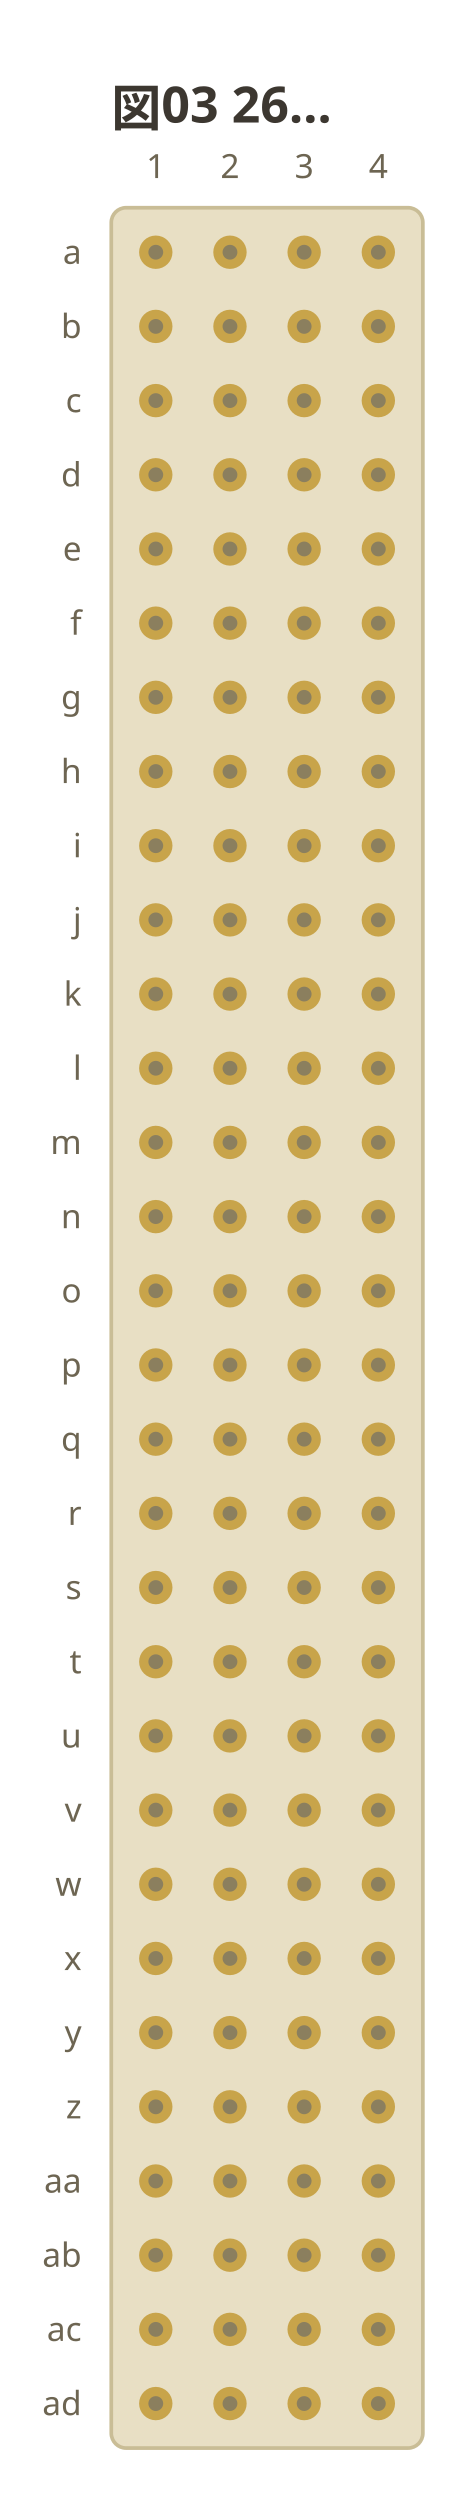
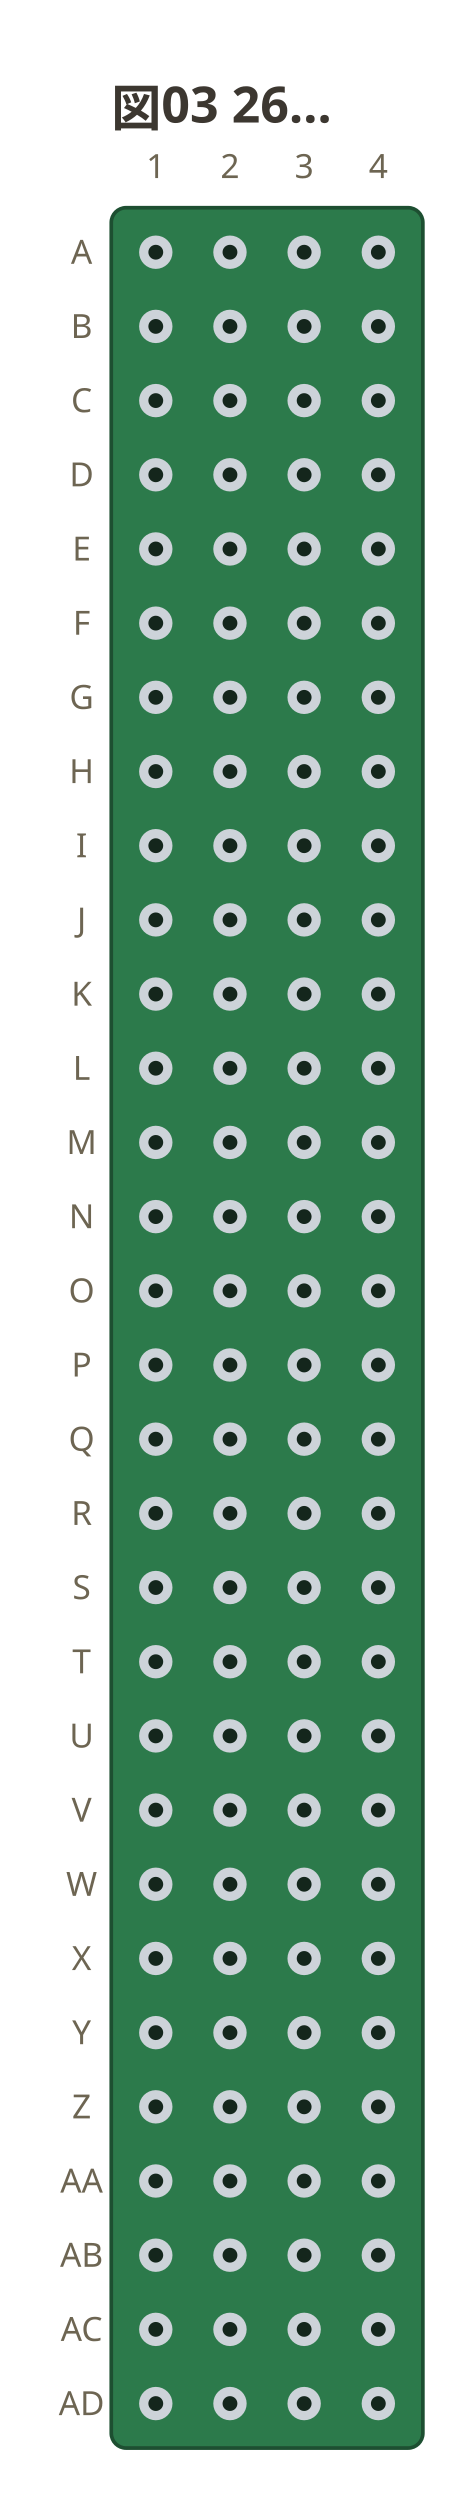
<svg xmlns="http://www.w3.org/2000/svg" viewBox="0 0 128 674" width="128" height="674" data-perfboard-fence="0.1.0" role="img">
  <text x="30" y="34" text-anchor="start" font-family="ui-sans-serif, system-ui, sans-serif" fill="#3c3730" font-size="13.5" font-weight="600">図03 26…</text>
-   <rect x="30" y="56" width="84" height="604" rx="4" fill="#e8dfc4" stroke="#c9bd96" stroke-width="1" />
-   <circle cx="42" cy="68" r="3.25" fill="#8b7f5e" stroke="#c8a44a" stroke-width="2.5" />
-   <circle cx="62" cy="68" r="3.25" fill="#8b7f5e" stroke="#c8a44a" stroke-width="2.5" />
-   <circle cx="82" cy="68" r="3.25" fill="#8b7f5e" stroke="#c8a44a" stroke-width="2.5" />
-   <circle cx="102" cy="68" r="3.25" fill="#8b7f5e" stroke="#c8a44a" stroke-width="2.5" />
-   <circle cx="42" cy="88" r="3.25" fill="#8b7f5e" stroke="#c8a44a" stroke-width="2.5" />
-   <circle cx="62" cy="88" r="3.25" fill="#8b7f5e" stroke="#c8a44a" stroke-width="2.5" />
-   <circle cx="82" cy="88" r="3.25" fill="#8b7f5e" stroke="#c8a44a" stroke-width="2.5" />
-   <circle cx="102" cy="88" r="3.25" fill="#8b7f5e" stroke="#c8a44a" stroke-width="2.5" />
-   <circle cx="42" cy="108" r="3.25" fill="#8b7f5e" stroke="#c8a44a" stroke-width="2.5" />
-   <circle cx="62" cy="108" r="3.25" fill="#8b7f5e" stroke="#c8a44a" stroke-width="2.5" />
-   <circle cx="82" cy="108" r="3.25" fill="#8b7f5e" stroke="#c8a44a" stroke-width="2.5" />
-   <circle cx="102" cy="108" r="3.25" fill="#8b7f5e" stroke="#c8a44a" stroke-width="2.5" />
-   <circle cx="42" cy="128" r="3.25" fill="#8b7f5e" stroke="#c8a44a" stroke-width="2.5" />
-   <circle cx="62" cy="128" r="3.25" fill="#8b7f5e" stroke="#c8a44a" stroke-width="2.5" />
-   <circle cx="82" cy="128" r="3.25" fill="#8b7f5e" stroke="#c8a44a" stroke-width="2.5" />
-   <circle cx="102" cy="128" r="3.25" fill="#8b7f5e" stroke="#c8a44a" stroke-width="2.5" />
-   <circle cx="42" cy="148" r="3.25" fill="#8b7f5e" stroke="#c8a44a" stroke-width="2.5" />
-   <circle cx="62" cy="148" r="3.25" fill="#8b7f5e" stroke="#c8a44a" stroke-width="2.5" />
-   <circle cx="82" cy="148" r="3.25" fill="#8b7f5e" stroke="#c8a44a" stroke-width="2.5" />
-   <circle cx="102" cy="148" r="3.25" fill="#8b7f5e" stroke="#c8a44a" stroke-width="2.5" />
-   <circle cx="42" cy="168" r="3.25" fill="#8b7f5e" stroke="#c8a44a" stroke-width="2.5" />
-   <circle cx="62" cy="168" r="3.25" fill="#8b7f5e" stroke="#c8a44a" stroke-width="2.5" />
-   <circle cx="82" cy="168" r="3.25" fill="#8b7f5e" stroke="#c8a44a" stroke-width="2.5" />
-   <circle cx="102" cy="168" r="3.25" fill="#8b7f5e" stroke="#c8a44a" stroke-width="2.5" />
-   <circle cx="42" cy="188" r="3.25" fill="#8b7f5e" stroke="#c8a44a" stroke-width="2.5" />
-   <circle cx="62" cy="188" r="3.25" fill="#8b7f5e" stroke="#c8a44a" stroke-width="2.5" />
-   <circle cx="82" cy="188" r="3.25" fill="#8b7f5e" stroke="#c8a44a" stroke-width="2.5" />
-   <circle cx="102" cy="188" r="3.25" fill="#8b7f5e" stroke="#c8a44a" stroke-width="2.5" />
-   <circle cx="42" cy="208" r="3.25" fill="#8b7f5e" stroke="#c8a44a" stroke-width="2.5" />
-   <circle cx="62" cy="208" r="3.25" fill="#8b7f5e" stroke="#c8a44a" stroke-width="2.5" />
-   <circle cx="82" cy="208" r="3.25" fill="#8b7f5e" stroke="#c8a44a" stroke-width="2.5" />
-   <circle cx="102" cy="208" r="3.25" fill="#8b7f5e" stroke="#c8a44a" stroke-width="2.5" />
-   <circle cx="42" cy="228" r="3.25" fill="#8b7f5e" stroke="#c8a44a" stroke-width="2.5" />
-   <circle cx="62" cy="228" r="3.25" fill="#8b7f5e" stroke="#c8a44a" stroke-width="2.5" />
-   <circle cx="82" cy="228" r="3.25" fill="#8b7f5e" stroke="#c8a44a" stroke-width="2.5" />
-   <circle cx="102" cy="228" r="3.25" fill="#8b7f5e" stroke="#c8a44a" stroke-width="2.5" />
-   <circle cx="42" cy="248" r="3.25" fill="#8b7f5e" stroke="#c8a44a" stroke-width="2.5" />
-   <circle cx="62" cy="248" r="3.25" fill="#8b7f5e" stroke="#c8a44a" stroke-width="2.5" />
-   <circle cx="82" cy="248" r="3.25" fill="#8b7f5e" stroke="#c8a44a" stroke-width="2.5" />
-   <circle cx="102" cy="248" r="3.25" fill="#8b7f5e" stroke="#c8a44a" stroke-width="2.5" />
-   <circle cx="42" cy="268" r="3.25" fill="#8b7f5e" stroke="#c8a44a" stroke-width="2.5" />
-   <circle cx="62" cy="268" r="3.25" fill="#8b7f5e" stroke="#c8a44a" stroke-width="2.5" />
-   <circle cx="82" cy="268" r="3.25" fill="#8b7f5e" stroke="#c8a44a" stroke-width="2.5" />
-   <circle cx="102" cy="268" r="3.25" fill="#8b7f5e" stroke="#c8a44a" stroke-width="2.5" />
-   <circle cx="42" cy="288" r="3.25" fill="#8b7f5e" stroke="#c8a44a" stroke-width="2.5" />
-   <circle cx="62" cy="288" r="3.25" fill="#8b7f5e" stroke="#c8a44a" stroke-width="2.5" />
-   <circle cx="82" cy="288" r="3.25" fill="#8b7f5e" stroke="#c8a44a" stroke-width="2.5" />
-   <circle cx="102" cy="288" r="3.25" fill="#8b7f5e" stroke="#c8a44a" stroke-width="2.5" />
-   <circle cx="42" cy="308" r="3.25" fill="#8b7f5e" stroke="#c8a44a" stroke-width="2.5" />
-   <circle cx="62" cy="308" r="3.25" fill="#8b7f5e" stroke="#c8a44a" stroke-width="2.5" />
-   <circle cx="82" cy="308" r="3.25" fill="#8b7f5e" stroke="#c8a44a" stroke-width="2.5" />
-   <circle cx="102" cy="308" r="3.25" fill="#8b7f5e" stroke="#c8a44a" stroke-width="2.5" />
-   <circle cx="42" cy="328" r="3.25" fill="#8b7f5e" stroke="#c8a44a" stroke-width="2.5" />
-   <circle cx="62" cy="328" r="3.25" fill="#8b7f5e" stroke="#c8a44a" stroke-width="2.5" />
-   <circle cx="82" cy="328" r="3.25" fill="#8b7f5e" stroke="#c8a44a" stroke-width="2.5" />
-   <circle cx="102" cy="328" r="3.25" fill="#8b7f5e" stroke="#c8a44a" stroke-width="2.5" />
-   <circle cx="42" cy="348" r="3.25" fill="#8b7f5e" stroke="#c8a44a" stroke-width="2.5" />
-   <circle cx="62" cy="348" r="3.25" fill="#8b7f5e" stroke="#c8a44a" stroke-width="2.5" />
-   <circle cx="82" cy="348" r="3.25" fill="#8b7f5e" stroke="#c8a44a" stroke-width="2.5" />
-   <circle cx="102" cy="348" r="3.25" fill="#8b7f5e" stroke="#c8a44a" stroke-width="2.5" />
-   <circle cx="42" cy="368" r="3.25" fill="#8b7f5e" stroke="#c8a44a" stroke-width="2.5" />
-   <circle cx="62" cy="368" r="3.25" fill="#8b7f5e" stroke="#c8a44a" stroke-width="2.5" />
-   <circle cx="82" cy="368" r="3.25" fill="#8b7f5e" stroke="#c8a44a" stroke-width="2.5" />
-   <circle cx="102" cy="368" r="3.25" fill="#8b7f5e" stroke="#c8a44a" stroke-width="2.5" />
-   <circle cx="42" cy="388" r="3.25" fill="#8b7f5e" stroke="#c8a44a" stroke-width="2.5" />
-   <circle cx="62" cy="388" r="3.25" fill="#8b7f5e" stroke="#c8a44a" stroke-width="2.5" />
-   <circle cx="82" cy="388" r="3.25" fill="#8b7f5e" stroke="#c8a44a" stroke-width="2.5" />
-   <circle cx="102" cy="388" r="3.25" fill="#8b7f5e" stroke="#c8a44a" stroke-width="2.5" />
-   <circle cx="42" cy="408" r="3.25" fill="#8b7f5e" stroke="#c8a44a" stroke-width="2.5" />
-   <circle cx="62" cy="408" r="3.25" fill="#8b7f5e" stroke="#c8a44a" stroke-width="2.5" />
-   <circle cx="82" cy="408" r="3.25" fill="#8b7f5e" stroke="#c8a44a" stroke-width="2.5" />
-   <circle cx="102" cy="408" r="3.25" fill="#8b7f5e" stroke="#c8a44a" stroke-width="2.5" />
-   <circle cx="42" cy="428" r="3.25" fill="#8b7f5e" stroke="#c8a44a" stroke-width="2.5" />
-   <circle cx="62" cy="428" r="3.25" fill="#8b7f5e" stroke="#c8a44a" stroke-width="2.5" />
-   <circle cx="82" cy="428" r="3.25" fill="#8b7f5e" stroke="#c8a44a" stroke-width="2.5" />
-   <circle cx="102" cy="428" r="3.25" fill="#8b7f5e" stroke="#c8a44a" stroke-width="2.5" />
-   <circle cx="42" cy="448" r="3.25" fill="#8b7f5e" stroke="#c8a44a" stroke-width="2.5" />
-   <circle cx="62" cy="448" r="3.25" fill="#8b7f5e" stroke="#c8a44a" stroke-width="2.5" />
-   <circle cx="82" cy="448" r="3.25" fill="#8b7f5e" stroke="#c8a44a" stroke-width="2.5" />
-   <circle cx="102" cy="448" r="3.25" fill="#8b7f5e" stroke="#c8a44a" stroke-width="2.5" />
-   <circle cx="42" cy="468" r="3.25" fill="#8b7f5e" stroke="#c8a44a" stroke-width="2.5" />
-   <circle cx="62" cy="468" r="3.25" fill="#8b7f5e" stroke="#c8a44a" stroke-width="2.5" />
-   <circle cx="82" cy="468" r="3.25" fill="#8b7f5e" stroke="#c8a44a" stroke-width="2.5" />
-   <circle cx="102" cy="468" r="3.25" fill="#8b7f5e" stroke="#c8a44a" stroke-width="2.5" />
-   <circle cx="42" cy="488" r="3.25" fill="#8b7f5e" stroke="#c8a44a" stroke-width="2.5" />
-   <circle cx="62" cy="488" r="3.25" fill="#8b7f5e" stroke="#c8a44a" stroke-width="2.5" />
-   <circle cx="82" cy="488" r="3.25" fill="#8b7f5e" stroke="#c8a44a" stroke-width="2.5" />
-   <circle cx="102" cy="488" r="3.25" fill="#8b7f5e" stroke="#c8a44a" stroke-width="2.5" />
-   <circle cx="42" cy="508" r="3.25" fill="#8b7f5e" stroke="#c8a44a" stroke-width="2.5" />
-   <circle cx="62" cy="508" r="3.25" fill="#8b7f5e" stroke="#c8a44a" stroke-width="2.5" />
-   <circle cx="82" cy="508" r="3.25" fill="#8b7f5e" stroke="#c8a44a" stroke-width="2.5" />
-   <circle cx="102" cy="508" r="3.25" fill="#8b7f5e" stroke="#c8a44a" stroke-width="2.5" />
-   <circle cx="42" cy="528" r="3.25" fill="#8b7f5e" stroke="#c8a44a" stroke-width="2.5" />
-   <circle cx="62" cy="528" r="3.25" fill="#8b7f5e" stroke="#c8a44a" stroke-width="2.5" />
-   <circle cx="82" cy="528" r="3.25" fill="#8b7f5e" stroke="#c8a44a" stroke-width="2.5" />
-   <circle cx="102" cy="528" r="3.25" fill="#8b7f5e" stroke="#c8a44a" stroke-width="2.5" />
-   <circle cx="42" cy="548" r="3.25" fill="#8b7f5e" stroke="#c8a44a" stroke-width="2.5" />
-   <circle cx="62" cy="548" r="3.25" fill="#8b7f5e" stroke="#c8a44a" stroke-width="2.5" />
-   <circle cx="82" cy="548" r="3.25" fill="#8b7f5e" stroke="#c8a44a" stroke-width="2.5" />
-   <circle cx="102" cy="548" r="3.25" fill="#8b7f5e" stroke="#c8a44a" stroke-width="2.5" />
-   <circle cx="42" cy="568" r="3.25" fill="#8b7f5e" stroke="#c8a44a" stroke-width="2.5" />
-   <circle cx="62" cy="568" r="3.25" fill="#8b7f5e" stroke="#c8a44a" stroke-width="2.5" />
-   <circle cx="82" cy="568" r="3.25" fill="#8b7f5e" stroke="#c8a44a" stroke-width="2.5" />
-   <circle cx="102" cy="568" r="3.25" fill="#8b7f5e" stroke="#c8a44a" stroke-width="2.5" />
-   <circle cx="42" cy="588" r="3.25" fill="#8b7f5e" stroke="#c8a44a" stroke-width="2.5" />
-   <circle cx="62" cy="588" r="3.25" fill="#8b7f5e" stroke="#c8a44a" stroke-width="2.5" />
-   <circle cx="82" cy="588" r="3.25" fill="#8b7f5e" stroke="#c8a44a" stroke-width="2.5" />
-   <circle cx="102" cy="588" r="3.25" fill="#8b7f5e" stroke="#c8a44a" stroke-width="2.5" />
-   <circle cx="42" cy="608" r="3.25" fill="#8b7f5e" stroke="#c8a44a" stroke-width="2.5" />
-   <circle cx="62" cy="608" r="3.25" fill="#8b7f5e" stroke="#c8a44a" stroke-width="2.5" />
-   <circle cx="82" cy="608" r="3.25" fill="#8b7f5e" stroke="#c8a44a" stroke-width="2.5" />
-   <circle cx="102" cy="608" r="3.25" fill="#8b7f5e" stroke="#c8a44a" stroke-width="2.5" />
-   <circle cx="42" cy="628" r="3.25" fill="#8b7f5e" stroke="#c8a44a" stroke-width="2.5" />
-   <circle cx="62" cy="628" r="3.25" fill="#8b7f5e" stroke="#c8a44a" stroke-width="2.5" />
-   <circle cx="82" cy="628" r="3.25" fill="#8b7f5e" stroke="#c8a44a" stroke-width="2.5" />
-   <circle cx="102" cy="628" r="3.25" fill="#8b7f5e" stroke="#c8a44a" stroke-width="2.5" />
-   <circle cx="42" cy="648" r="3.25" fill="#8b7f5e" stroke="#c8a44a" stroke-width="2.5" />
-   <circle cx="62" cy="648" r="3.25" fill="#8b7f5e" stroke="#c8a44a" stroke-width="2.5" />
-   <circle cx="82" cy="648" r="3.25" fill="#8b7f5e" stroke="#c8a44a" stroke-width="2.5" />
-   <circle cx="102" cy="648" r="3.25" fill="#8b7f5e" stroke="#c8a44a" stroke-width="2.5" />
-   <text x="22" y="68" text-anchor="end" font-family="ui-sans-serif, system-ui, sans-serif" fill="#6d6552" font-size="9" dominant-baseline="middle">a</text>
-   <text x="22" y="88" text-anchor="end" font-family="ui-sans-serif, system-ui, sans-serif" fill="#6d6552" font-size="9" dominant-baseline="middle">b</text>
-   <text x="22" y="108" text-anchor="end" font-family="ui-sans-serif, system-ui, sans-serif" fill="#6d6552" font-size="9" dominant-baseline="middle">c</text>
-   <text x="22" y="128" text-anchor="end" font-family="ui-sans-serif, system-ui, sans-serif" fill="#6d6552" font-size="9" dominant-baseline="middle">d</text>
-   <text x="22" y="148" text-anchor="end" font-family="ui-sans-serif, system-ui, sans-serif" fill="#6d6552" font-size="9" dominant-baseline="middle">e</text>
-   <text x="22" y="168" text-anchor="end" font-family="ui-sans-serif, system-ui, sans-serif" fill="#6d6552" font-size="9" dominant-baseline="middle">f</text>
-   <text x="22" y="188" text-anchor="end" font-family="ui-sans-serif, system-ui, sans-serif" fill="#6d6552" font-size="9" dominant-baseline="middle">g</text>
-   <text x="22" y="208" text-anchor="end" font-family="ui-sans-serif, system-ui, sans-serif" fill="#6d6552" font-size="9" dominant-baseline="middle">h</text>
-   <text x="22" y="228" text-anchor="end" font-family="ui-sans-serif, system-ui, sans-serif" fill="#6d6552" font-size="9" dominant-baseline="middle">i</text>
-   <text x="22" y="248" text-anchor="end" font-family="ui-sans-serif, system-ui, sans-serif" fill="#6d6552" font-size="9" dominant-baseline="middle">j</text>
-   <text x="22" y="268" text-anchor="end" font-family="ui-sans-serif, system-ui, sans-serif" fill="#6d6552" font-size="9" dominant-baseline="middle">k</text>
-   <text x="22" y="288" text-anchor="end" font-family="ui-sans-serif, system-ui, sans-serif" fill="#6d6552" font-size="9" dominant-baseline="middle">l</text>
-   <text x="22" y="308" text-anchor="end" font-family="ui-sans-serif, system-ui, sans-serif" fill="#6d6552" font-size="9" dominant-baseline="middle">m</text>
-   <text x="22" y="328" text-anchor="end" font-family="ui-sans-serif, system-ui, sans-serif" fill="#6d6552" font-size="9" dominant-baseline="middle">n</text>
-   <text x="22" y="348" text-anchor="end" font-family="ui-sans-serif, system-ui, sans-serif" fill="#6d6552" font-size="9" dominant-baseline="middle">o</text>
-   <text x="22" y="368" text-anchor="end" font-family="ui-sans-serif, system-ui, sans-serif" fill="#6d6552" font-size="9" dominant-baseline="middle">p</text>
-   <text x="22" y="388" text-anchor="end" font-family="ui-sans-serif, system-ui, sans-serif" fill="#6d6552" font-size="9" dominant-baseline="middle">q</text>
-   <text x="22" y="408" text-anchor="end" font-family="ui-sans-serif, system-ui, sans-serif" fill="#6d6552" font-size="9" dominant-baseline="middle">r</text>
-   <text x="22" y="428" text-anchor="end" font-family="ui-sans-serif, system-ui, sans-serif" fill="#6d6552" font-size="9" dominant-baseline="middle">s</text>
-   <text x="22" y="448" text-anchor="end" font-family="ui-sans-serif, system-ui, sans-serif" fill="#6d6552" font-size="9" dominant-baseline="middle">t</text>
-   <text x="22" y="468" text-anchor="end" font-family="ui-sans-serif, system-ui, sans-serif" fill="#6d6552" font-size="9" dominant-baseline="middle">u</text>
-   <text x="22" y="488" text-anchor="end" font-family="ui-sans-serif, system-ui, sans-serif" fill="#6d6552" font-size="9" dominant-baseline="middle">v</text>
-   <text x="22" y="508" text-anchor="end" font-family="ui-sans-serif, system-ui, sans-serif" fill="#6d6552" font-size="9" dominant-baseline="middle">w</text>
-   <text x="22" y="528" text-anchor="end" font-family="ui-sans-serif, system-ui, sans-serif" fill="#6d6552" font-size="9" dominant-baseline="middle">x</text>
-   <text x="22" y="548" text-anchor="end" font-family="ui-sans-serif, system-ui, sans-serif" fill="#6d6552" font-size="9" dominant-baseline="middle">y</text>
-   <text x="22" y="568" text-anchor="end" font-family="ui-sans-serif, system-ui, sans-serif" fill="#6d6552" font-size="9" dominant-baseline="middle">z</text>
-   <text x="22" y="588" text-anchor="end" font-family="ui-sans-serif, system-ui, sans-serif" fill="#6d6552" font-size="9" dominant-baseline="middle">aa</text>
-   <text x="22" y="608" text-anchor="end" font-family="ui-sans-serif, system-ui, sans-serif" fill="#6d6552" font-size="9" dominant-baseline="middle">ab</text>
-   <text x="22" y="628" text-anchor="end" font-family="ui-sans-serif, system-ui, sans-serif" fill="#6d6552" font-size="9" dominant-baseline="middle">ac</text>
-   <text x="22" y="648" text-anchor="end" font-family="ui-sans-serif, system-ui, sans-serif" fill="#6d6552" font-size="9" dominant-baseline="middle">ad</text>
+   <rect x="30" y="56" width="84" height="604" rx="4" fill="#2c7a4b" stroke="#1d4f31" stroke-width="1" />
+   <circle cx="42" cy="68" r="3.25" fill="#14261c" stroke="#cdd3d9" stroke-width="2.5" />
+   <circle cx="62" cy="68" r="3.25" fill="#14261c" stroke="#cdd3d9" stroke-width="2.5" />
+   <circle cx="82" cy="68" r="3.25" fill="#14261c" stroke="#cdd3d9" stroke-width="2.5" />
+   <circle cx="102" cy="68" r="3.25" fill="#14261c" stroke="#cdd3d9" stroke-width="2.5" />
+   <circle cx="42" cy="88" r="3.25" fill="#14261c" stroke="#cdd3d9" stroke-width="2.5" />
+   <circle cx="62" cy="88" r="3.25" fill="#14261c" stroke="#cdd3d9" stroke-width="2.5" />
+   <circle cx="82" cy="88" r="3.25" fill="#14261c" stroke="#cdd3d9" stroke-width="2.5" />
+   <circle cx="102" cy="88" r="3.25" fill="#14261c" stroke="#cdd3d9" stroke-width="2.5" />
+   <circle cx="42" cy="108" r="3.25" fill="#14261c" stroke="#cdd3d9" stroke-width="2.5" />
+   <circle cx="62" cy="108" r="3.25" fill="#14261c" stroke="#cdd3d9" stroke-width="2.5" />
+   <circle cx="82" cy="108" r="3.25" fill="#14261c" stroke="#cdd3d9" stroke-width="2.5" />
+   <circle cx="102" cy="108" r="3.25" fill="#14261c" stroke="#cdd3d9" stroke-width="2.5" />
+   <circle cx="42" cy="128" r="3.25" fill="#14261c" stroke="#cdd3d9" stroke-width="2.5" />
+   <circle cx="62" cy="128" r="3.25" fill="#14261c" stroke="#cdd3d9" stroke-width="2.5" />
+   <circle cx="82" cy="128" r="3.25" fill="#14261c" stroke="#cdd3d9" stroke-width="2.5" />
+   <circle cx="102" cy="128" r="3.25" fill="#14261c" stroke="#cdd3d9" stroke-width="2.5" />
+   <circle cx="42" cy="148" r="3.25" fill="#14261c" stroke="#cdd3d9" stroke-width="2.5" />
+   <circle cx="62" cy="148" r="3.25" fill="#14261c" stroke="#cdd3d9" stroke-width="2.5" />
+   <circle cx="82" cy="148" r="3.25" fill="#14261c" stroke="#cdd3d9" stroke-width="2.5" />
+   <circle cx="102" cy="148" r="3.25" fill="#14261c" stroke="#cdd3d9" stroke-width="2.5" />
+   <circle cx="42" cy="168" r="3.25" fill="#14261c" stroke="#cdd3d9" stroke-width="2.5" />
+   <circle cx="62" cy="168" r="3.25" fill="#14261c" stroke="#cdd3d9" stroke-width="2.5" />
+   <circle cx="82" cy="168" r="3.25" fill="#14261c" stroke="#cdd3d9" stroke-width="2.5" />
+   <circle cx="102" cy="168" r="3.25" fill="#14261c" stroke="#cdd3d9" stroke-width="2.5" />
+   <circle cx="42" cy="188" r="3.25" fill="#14261c" stroke="#cdd3d9" stroke-width="2.5" />
+   <circle cx="62" cy="188" r="3.25" fill="#14261c" stroke="#cdd3d9" stroke-width="2.5" />
+   <circle cx="82" cy="188" r="3.25" fill="#14261c" stroke="#cdd3d9" stroke-width="2.5" />
+   <circle cx="102" cy="188" r="3.25" fill="#14261c" stroke="#cdd3d9" stroke-width="2.5" />
+   <circle cx="42" cy="208" r="3.25" fill="#14261c" stroke="#cdd3d9" stroke-width="2.5" />
+   <circle cx="62" cy="208" r="3.25" fill="#14261c" stroke="#cdd3d9" stroke-width="2.5" />
+   <circle cx="82" cy="208" r="3.25" fill="#14261c" stroke="#cdd3d9" stroke-width="2.5" />
+   <circle cx="102" cy="208" r="3.25" fill="#14261c" stroke="#cdd3d9" stroke-width="2.5" />
+   <circle cx="42" cy="228" r="3.25" fill="#14261c" stroke="#cdd3d9" stroke-width="2.5" />
+   <circle cx="62" cy="228" r="3.25" fill="#14261c" stroke="#cdd3d9" stroke-width="2.5" />
+   <circle cx="82" cy="228" r="3.25" fill="#14261c" stroke="#cdd3d9" stroke-width="2.5" />
+   <circle cx="102" cy="228" r="3.25" fill="#14261c" stroke="#cdd3d9" stroke-width="2.5" />
+   <circle cx="42" cy="248" r="3.25" fill="#14261c" stroke="#cdd3d9" stroke-width="2.5" />
+   <circle cx="62" cy="248" r="3.25" fill="#14261c" stroke="#cdd3d9" stroke-width="2.5" />
+   <circle cx="82" cy="248" r="3.25" fill="#14261c" stroke="#cdd3d9" stroke-width="2.5" />
+   <circle cx="102" cy="248" r="3.25" fill="#14261c" stroke="#cdd3d9" stroke-width="2.5" />
+   <circle cx="42" cy="268" r="3.25" fill="#14261c" stroke="#cdd3d9" stroke-width="2.5" />
+   <circle cx="62" cy="268" r="3.25" fill="#14261c" stroke="#cdd3d9" stroke-width="2.5" />
+   <circle cx="82" cy="268" r="3.25" fill="#14261c" stroke="#cdd3d9" stroke-width="2.5" />
+   <circle cx="102" cy="268" r="3.25" fill="#14261c" stroke="#cdd3d9" stroke-width="2.5" />
+   <circle cx="42" cy="288" r="3.25" fill="#14261c" stroke="#cdd3d9" stroke-width="2.5" />
+   <circle cx="62" cy="288" r="3.25" fill="#14261c" stroke="#cdd3d9" stroke-width="2.5" />
+   <circle cx="82" cy="288" r="3.25" fill="#14261c" stroke="#cdd3d9" stroke-width="2.5" />
+   <circle cx="102" cy="288" r="3.25" fill="#14261c" stroke="#cdd3d9" stroke-width="2.5" />
+   <circle cx="42" cy="308" r="3.25" fill="#14261c" stroke="#cdd3d9" stroke-width="2.5" />
+   <circle cx="62" cy="308" r="3.25" fill="#14261c" stroke="#cdd3d9" stroke-width="2.5" />
+   <circle cx="82" cy="308" r="3.25" fill="#14261c" stroke="#cdd3d9" stroke-width="2.5" />
+   <circle cx="102" cy="308" r="3.25" fill="#14261c" stroke="#cdd3d9" stroke-width="2.5" />
+   <circle cx="42" cy="328" r="3.25" fill="#14261c" stroke="#cdd3d9" stroke-width="2.5" />
+   <circle cx="62" cy="328" r="3.25" fill="#14261c" stroke="#cdd3d9" stroke-width="2.5" />
+   <circle cx="82" cy="328" r="3.25" fill="#14261c" stroke="#cdd3d9" stroke-width="2.5" />
+   <circle cx="102" cy="328" r="3.25" fill="#14261c" stroke="#cdd3d9" stroke-width="2.5" />
+   <circle cx="42" cy="348" r="3.25" fill="#14261c" stroke="#cdd3d9" stroke-width="2.5" />
+   <circle cx="62" cy="348" r="3.25" fill="#14261c" stroke="#cdd3d9" stroke-width="2.5" />
+   <circle cx="82" cy="348" r="3.25" fill="#14261c" stroke="#cdd3d9" stroke-width="2.5" />
+   <circle cx="102" cy="348" r="3.25" fill="#14261c" stroke="#cdd3d9" stroke-width="2.5" />
+   <circle cx="42" cy="368" r="3.25" fill="#14261c" stroke="#cdd3d9" stroke-width="2.5" />
+   <circle cx="62" cy="368" r="3.25" fill="#14261c" stroke="#cdd3d9" stroke-width="2.5" />
+   <circle cx="82" cy="368" r="3.25" fill="#14261c" stroke="#cdd3d9" stroke-width="2.5" />
+   <circle cx="102" cy="368" r="3.25" fill="#14261c" stroke="#cdd3d9" stroke-width="2.5" />
+   <circle cx="42" cy="388" r="3.25" fill="#14261c" stroke="#cdd3d9" stroke-width="2.5" />
+   <circle cx="62" cy="388" r="3.25" fill="#14261c" stroke="#cdd3d9" stroke-width="2.5" />
+   <circle cx="82" cy="388" r="3.25" fill="#14261c" stroke="#cdd3d9" stroke-width="2.5" />
+   <circle cx="102" cy="388" r="3.25" fill="#14261c" stroke="#cdd3d9" stroke-width="2.5" />
+   <circle cx="42" cy="408" r="3.25" fill="#14261c" stroke="#cdd3d9" stroke-width="2.5" />
+   <circle cx="62" cy="408" r="3.25" fill="#14261c" stroke="#cdd3d9" stroke-width="2.5" />
+   <circle cx="82" cy="408" r="3.25" fill="#14261c" stroke="#cdd3d9" stroke-width="2.5" />
+   <circle cx="102" cy="408" r="3.25" fill="#14261c" stroke="#cdd3d9" stroke-width="2.5" />
+   <circle cx="42" cy="428" r="3.25" fill="#14261c" stroke="#cdd3d9" stroke-width="2.5" />
+   <circle cx="62" cy="428" r="3.25" fill="#14261c" stroke="#cdd3d9" stroke-width="2.5" />
+   <circle cx="82" cy="428" r="3.25" fill="#14261c" stroke="#cdd3d9" stroke-width="2.5" />
+   <circle cx="102" cy="428" r="3.25" fill="#14261c" stroke="#cdd3d9" stroke-width="2.5" />
+   <circle cx="42" cy="448" r="3.25" fill="#14261c" stroke="#cdd3d9" stroke-width="2.5" />
+   <circle cx="62" cy="448" r="3.25" fill="#14261c" stroke="#cdd3d9" stroke-width="2.5" />
+   <circle cx="82" cy="448" r="3.25" fill="#14261c" stroke="#cdd3d9" stroke-width="2.5" />
+   <circle cx="102" cy="448" r="3.25" fill="#14261c" stroke="#cdd3d9" stroke-width="2.5" />
+   <circle cx="42" cy="468" r="3.25" fill="#14261c" stroke="#cdd3d9" stroke-width="2.5" />
+   <circle cx="62" cy="468" r="3.25" fill="#14261c" stroke="#cdd3d9" stroke-width="2.5" />
+   <circle cx="82" cy="468" r="3.25" fill="#14261c" stroke="#cdd3d9" stroke-width="2.5" />
+   <circle cx="102" cy="468" r="3.25" fill="#14261c" stroke="#cdd3d9" stroke-width="2.5" />
+   <circle cx="42" cy="488" r="3.25" fill="#14261c" stroke="#cdd3d9" stroke-width="2.5" />
+   <circle cx="62" cy="488" r="3.25" fill="#14261c" stroke="#cdd3d9" stroke-width="2.5" />
+   <circle cx="82" cy="488" r="3.25" fill="#14261c" stroke="#cdd3d9" stroke-width="2.5" />
+   <circle cx="102" cy="488" r="3.25" fill="#14261c" stroke="#cdd3d9" stroke-width="2.5" />
+   <circle cx="42" cy="508" r="3.25" fill="#14261c" stroke="#cdd3d9" stroke-width="2.5" />
+   <circle cx="62" cy="508" r="3.25" fill="#14261c" stroke="#cdd3d9" stroke-width="2.5" />
+   <circle cx="82" cy="508" r="3.25" fill="#14261c" stroke="#cdd3d9" stroke-width="2.5" />
+   <circle cx="102" cy="508" r="3.25" fill="#14261c" stroke="#cdd3d9" stroke-width="2.5" />
+   <circle cx="42" cy="528" r="3.25" fill="#14261c" stroke="#cdd3d9" stroke-width="2.5" />
+   <circle cx="62" cy="528" r="3.25" fill="#14261c" stroke="#cdd3d9" stroke-width="2.5" />
+   <circle cx="82" cy="528" r="3.25" fill="#14261c" stroke="#cdd3d9" stroke-width="2.5" />
+   <circle cx="102" cy="528" r="3.25" fill="#14261c" stroke="#cdd3d9" stroke-width="2.5" />
+   <circle cx="42" cy="548" r="3.25" fill="#14261c" stroke="#cdd3d9" stroke-width="2.5" />
+   <circle cx="62" cy="548" r="3.25" fill="#14261c" stroke="#cdd3d9" stroke-width="2.5" />
+   <circle cx="82" cy="548" r="3.25" fill="#14261c" stroke="#cdd3d9" stroke-width="2.5" />
+   <circle cx="102" cy="548" r="3.25" fill="#14261c" stroke="#cdd3d9" stroke-width="2.5" />
+   <circle cx="42" cy="568" r="3.25" fill="#14261c" stroke="#cdd3d9" stroke-width="2.5" />
+   <circle cx="62" cy="568" r="3.25" fill="#14261c" stroke="#cdd3d9" stroke-width="2.5" />
+   <circle cx="82" cy="568" r="3.25" fill="#14261c" stroke="#cdd3d9" stroke-width="2.5" />
+   <circle cx="102" cy="568" r="3.25" fill="#14261c" stroke="#cdd3d9" stroke-width="2.5" />
+   <circle cx="42" cy="588" r="3.25" fill="#14261c" stroke="#cdd3d9" stroke-width="2.5" />
+   <circle cx="62" cy="588" r="3.25" fill="#14261c" stroke="#cdd3d9" stroke-width="2.5" />
+   <circle cx="82" cy="588" r="3.25" fill="#14261c" stroke="#cdd3d9" stroke-width="2.5" />
+   <circle cx="102" cy="588" r="3.25" fill="#14261c" stroke="#cdd3d9" stroke-width="2.5" />
+   <circle cx="42" cy="608" r="3.25" fill="#14261c" stroke="#cdd3d9" stroke-width="2.5" />
+   <circle cx="62" cy="608" r="3.25" fill="#14261c" stroke="#cdd3d9" stroke-width="2.5" />
+   <circle cx="82" cy="608" r="3.25" fill="#14261c" stroke="#cdd3d9" stroke-width="2.5" />
+   <circle cx="102" cy="608" r="3.25" fill="#14261c" stroke="#cdd3d9" stroke-width="2.5" />
+   <circle cx="42" cy="628" r="3.25" fill="#14261c" stroke="#cdd3d9" stroke-width="2.5" />
+   <circle cx="62" cy="628" r="3.25" fill="#14261c" stroke="#cdd3d9" stroke-width="2.5" />
+   <circle cx="82" cy="628" r="3.25" fill="#14261c" stroke="#cdd3d9" stroke-width="2.5" />
+   <circle cx="102" cy="628" r="3.25" fill="#14261c" stroke="#cdd3d9" stroke-width="2.5" />
+   <circle cx="42" cy="648" r="3.25" fill="#14261c" stroke="#cdd3d9" stroke-width="2.5" />
+   <circle cx="62" cy="648" r="3.25" fill="#14261c" stroke="#cdd3d9" stroke-width="2.5" />
+   <circle cx="82" cy="648" r="3.25" fill="#14261c" stroke="#cdd3d9" stroke-width="2.5" />
+   <circle cx="102" cy="648" r="3.25" fill="#14261c" stroke="#cdd3d9" stroke-width="2.5" />
+   <text x="22" y="68" text-anchor="middle" font-family="ui-sans-serif, system-ui, sans-serif" fill="#6d6552" font-size="9" dominant-baseline="middle">A</text>
+   <text x="22" y="88" text-anchor="middle" font-family="ui-sans-serif, system-ui, sans-serif" fill="#6d6552" font-size="9" dominant-baseline="middle">B</text>
+   <text x="22" y="108" text-anchor="middle" font-family="ui-sans-serif, system-ui, sans-serif" fill="#6d6552" font-size="9" dominant-baseline="middle">C</text>
+   <text x="22" y="128" text-anchor="middle" font-family="ui-sans-serif, system-ui, sans-serif" fill="#6d6552" font-size="9" dominant-baseline="middle">D</text>
+   <text x="22" y="148" text-anchor="middle" font-family="ui-sans-serif, system-ui, sans-serif" fill="#6d6552" font-size="9" dominant-baseline="middle">E</text>
+   <text x="22" y="168" text-anchor="middle" font-family="ui-sans-serif, system-ui, sans-serif" fill="#6d6552" font-size="9" dominant-baseline="middle">F</text>
+   <text x="22" y="188" text-anchor="middle" font-family="ui-sans-serif, system-ui, sans-serif" fill="#6d6552" font-size="9" dominant-baseline="middle">G</text>
+   <text x="22" y="208" text-anchor="middle" font-family="ui-sans-serif, system-ui, sans-serif" fill="#6d6552" font-size="9" dominant-baseline="middle">H</text>
+   <text x="22" y="228" text-anchor="middle" font-family="ui-sans-serif, system-ui, sans-serif" fill="#6d6552" font-size="9" dominant-baseline="middle">I</text>
+   <text x="22" y="248" text-anchor="middle" font-family="ui-sans-serif, system-ui, sans-serif" fill="#6d6552" font-size="9" dominant-baseline="middle">J</text>
+   <text x="22" y="268" text-anchor="middle" font-family="ui-sans-serif, system-ui, sans-serif" fill="#6d6552" font-size="9" dominant-baseline="middle">K</text>
+   <text x="22" y="288" text-anchor="middle" font-family="ui-sans-serif, system-ui, sans-serif" fill="#6d6552" font-size="9" dominant-baseline="middle">L</text>
+   <text x="22" y="308" text-anchor="middle" font-family="ui-sans-serif, system-ui, sans-serif" fill="#6d6552" font-size="9" dominant-baseline="middle">M</text>
+   <text x="22" y="328" text-anchor="middle" font-family="ui-sans-serif, system-ui, sans-serif" fill="#6d6552" font-size="9" dominant-baseline="middle">N</text>
+   <text x="22" y="348" text-anchor="middle" font-family="ui-sans-serif, system-ui, sans-serif" fill="#6d6552" font-size="9" dominant-baseline="middle">O</text>
+   <text x="22" y="368" text-anchor="middle" font-family="ui-sans-serif, system-ui, sans-serif" fill="#6d6552" font-size="9" dominant-baseline="middle">P</text>
+   <text x="22" y="388" text-anchor="middle" font-family="ui-sans-serif, system-ui, sans-serif" fill="#6d6552" font-size="9" dominant-baseline="middle">Q</text>
+   <text x="22" y="408" text-anchor="middle" font-family="ui-sans-serif, system-ui, sans-serif" fill="#6d6552" font-size="9" dominant-baseline="middle">R</text>
+   <text x="22" y="428" text-anchor="middle" font-family="ui-sans-serif, system-ui, sans-serif" fill="#6d6552" font-size="9" dominant-baseline="middle">S</text>
+   <text x="22" y="448" text-anchor="middle" font-family="ui-sans-serif, system-ui, sans-serif" fill="#6d6552" font-size="9" dominant-baseline="middle">T</text>
+   <text x="22" y="468" text-anchor="middle" font-family="ui-sans-serif, system-ui, sans-serif" fill="#6d6552" font-size="9" dominant-baseline="middle">U</text>
+   <text x="22" y="488" text-anchor="middle" font-family="ui-sans-serif, system-ui, sans-serif" fill="#6d6552" font-size="9" dominant-baseline="middle">V</text>
+   <text x="22" y="508" text-anchor="middle" font-family="ui-sans-serif, system-ui, sans-serif" fill="#6d6552" font-size="9" dominant-baseline="middle">W</text>
+   <text x="22" y="528" text-anchor="middle" font-family="ui-sans-serif, system-ui, sans-serif" fill="#6d6552" font-size="9" dominant-baseline="middle">X</text>
+   <text x="22" y="548" text-anchor="middle" font-family="ui-sans-serif, system-ui, sans-serif" fill="#6d6552" font-size="9" dominant-baseline="middle">Y</text>
+   <text x="22" y="568" text-anchor="middle" font-family="ui-sans-serif, system-ui, sans-serif" fill="#6d6552" font-size="9" dominant-baseline="middle">Z</text>
+   <text x="22" y="588" text-anchor="middle" font-family="ui-sans-serif, system-ui, sans-serif" fill="#6d6552" font-size="9" dominant-baseline="middle">AA</text>
+   <text x="22" y="608" text-anchor="middle" font-family="ui-sans-serif, system-ui, sans-serif" fill="#6d6552" font-size="9" dominant-baseline="middle">AB</text>
+   <text x="22" y="628" text-anchor="middle" font-family="ui-sans-serif, system-ui, sans-serif" fill="#6d6552" font-size="9" dominant-baseline="middle">AC</text>
+   <text x="22" y="648" text-anchor="middle" font-family="ui-sans-serif, system-ui, sans-serif" fill="#6d6552" font-size="9" dominant-baseline="middle">AD</text>
  <text x="42" y="48" text-anchor="middle" font-family="ui-sans-serif, system-ui, sans-serif" fill="#6d6552" font-size="9">1</text>
  <text x="62" y="48" text-anchor="middle" font-family="ui-sans-serif, system-ui, sans-serif" fill="#6d6552" font-size="9">2</text>
  <text x="82" y="48" text-anchor="middle" font-family="ui-sans-serif, system-ui, sans-serif" fill="#6d6552" font-size="9">3</text>
  <text x="102" y="48" text-anchor="middle" font-family="ui-sans-serif, system-ui, sans-serif" fill="#6d6552" font-size="9">4</text>
</svg>
